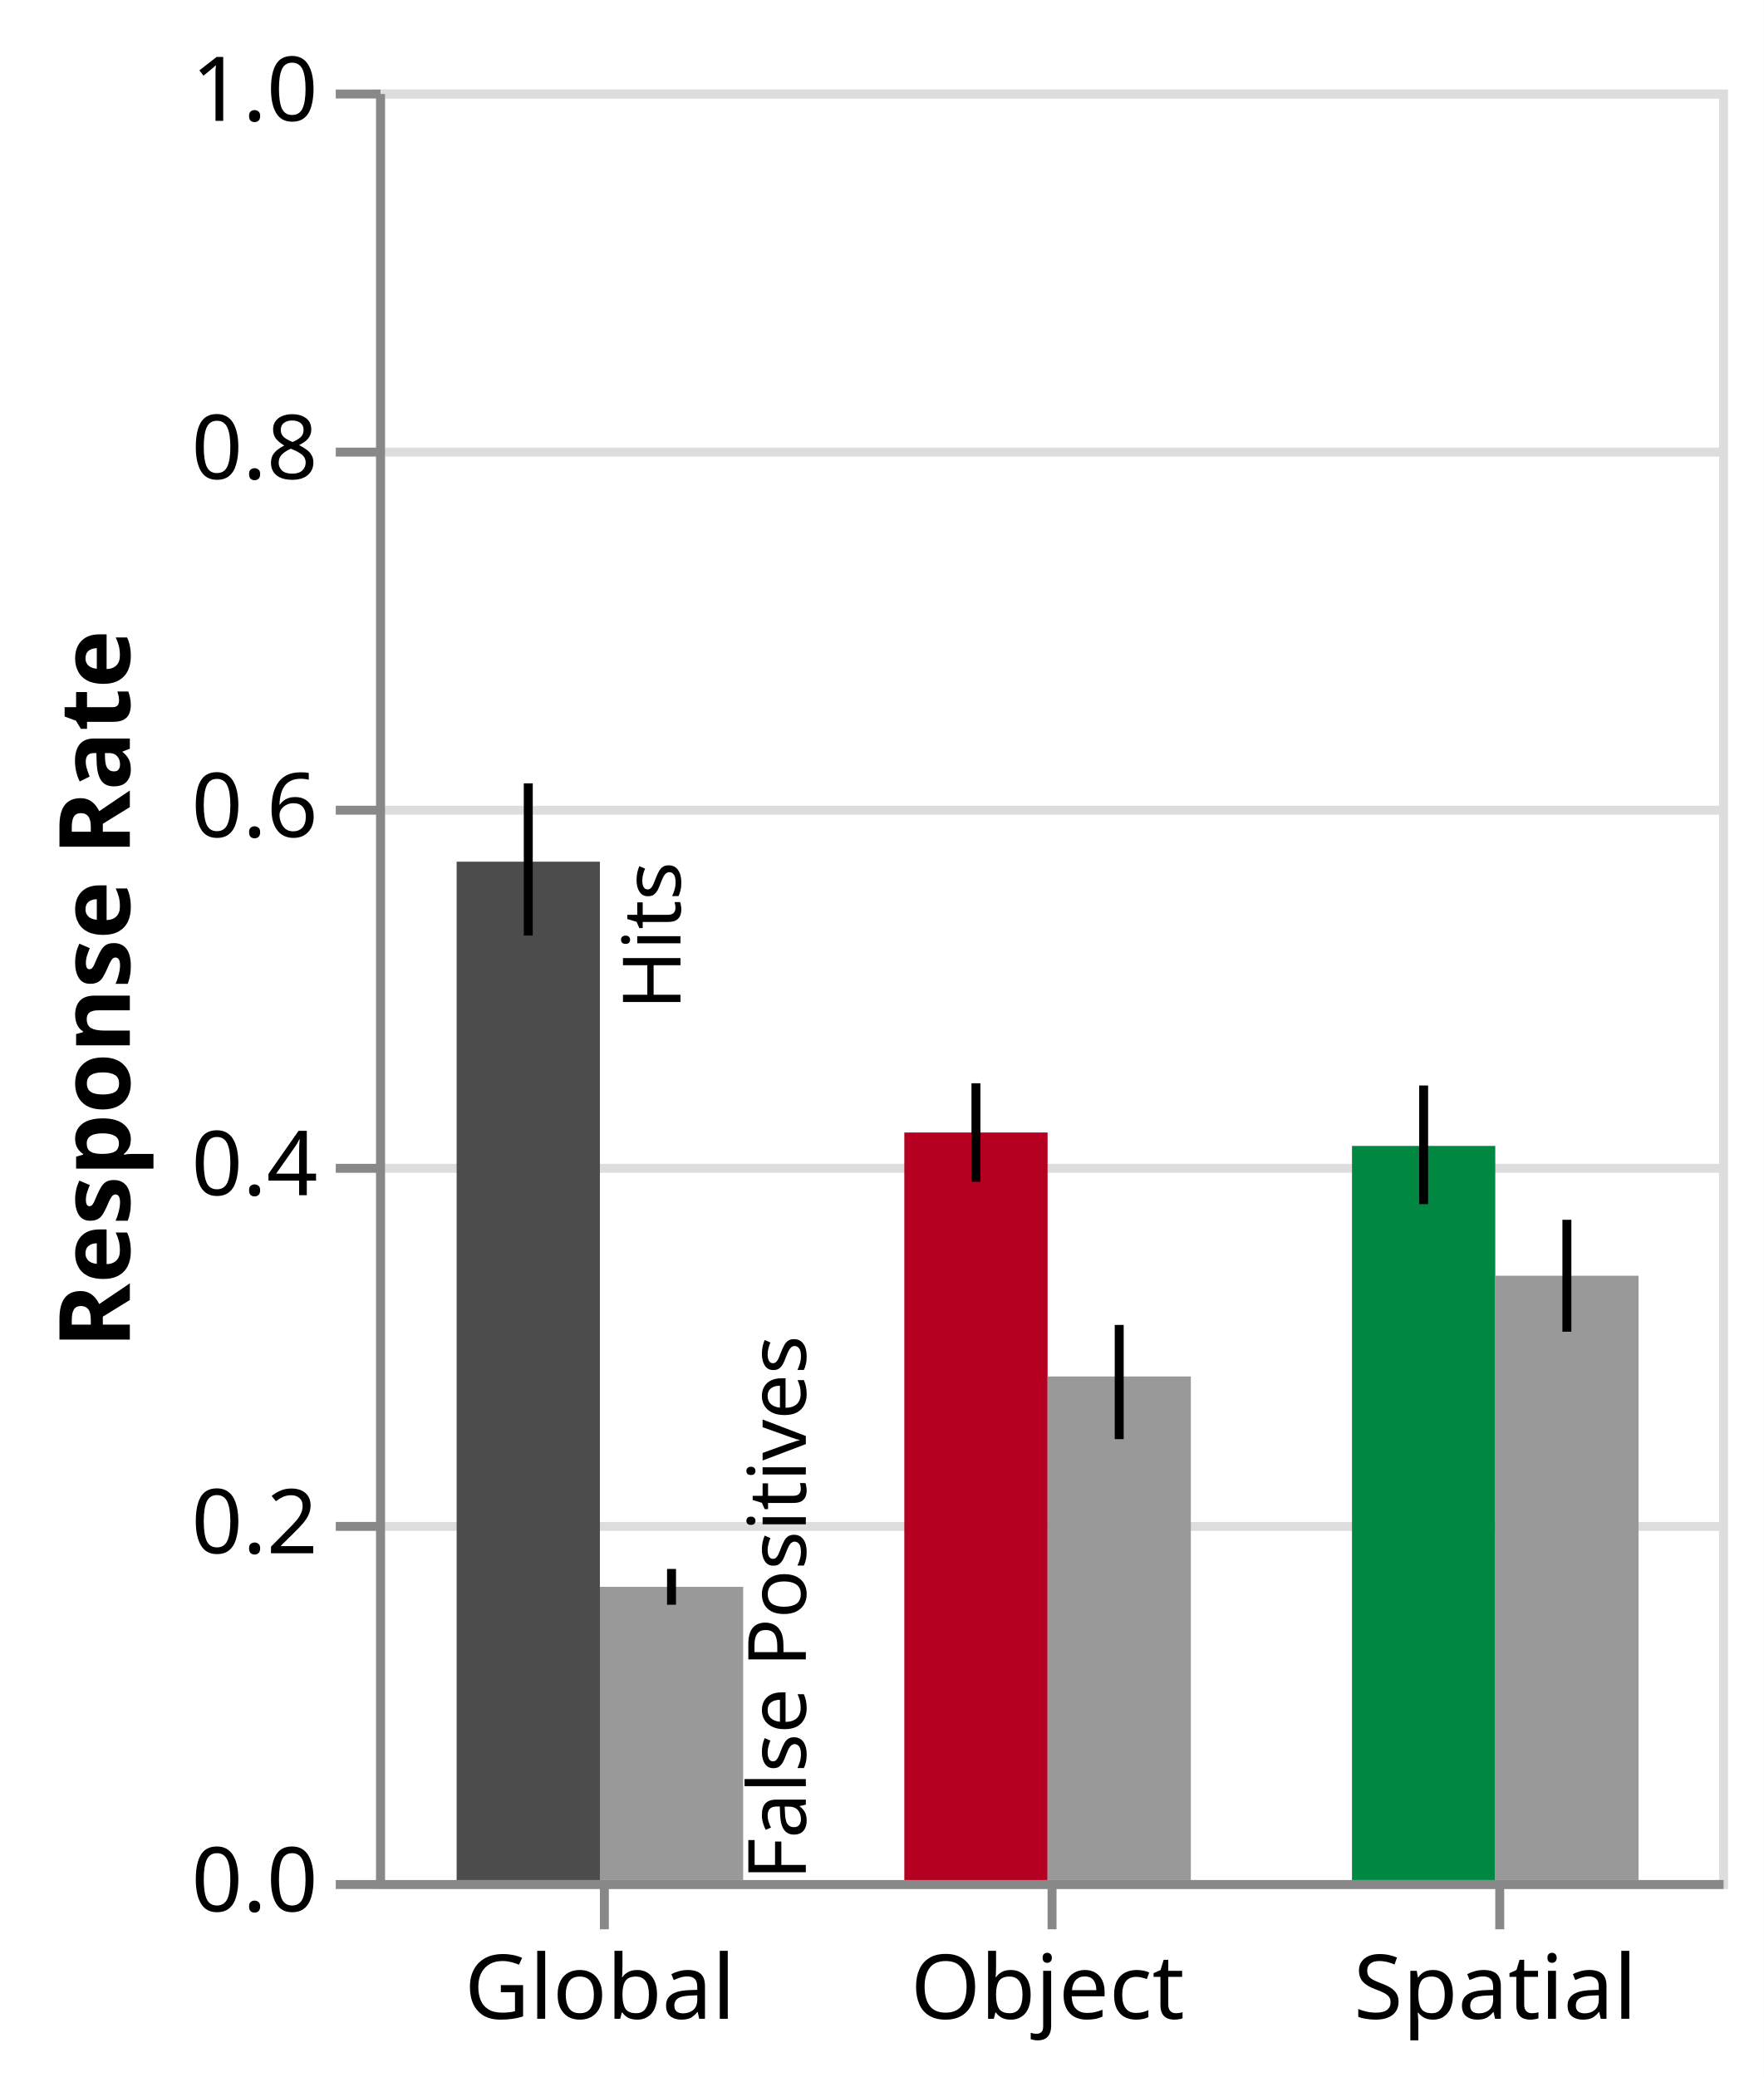
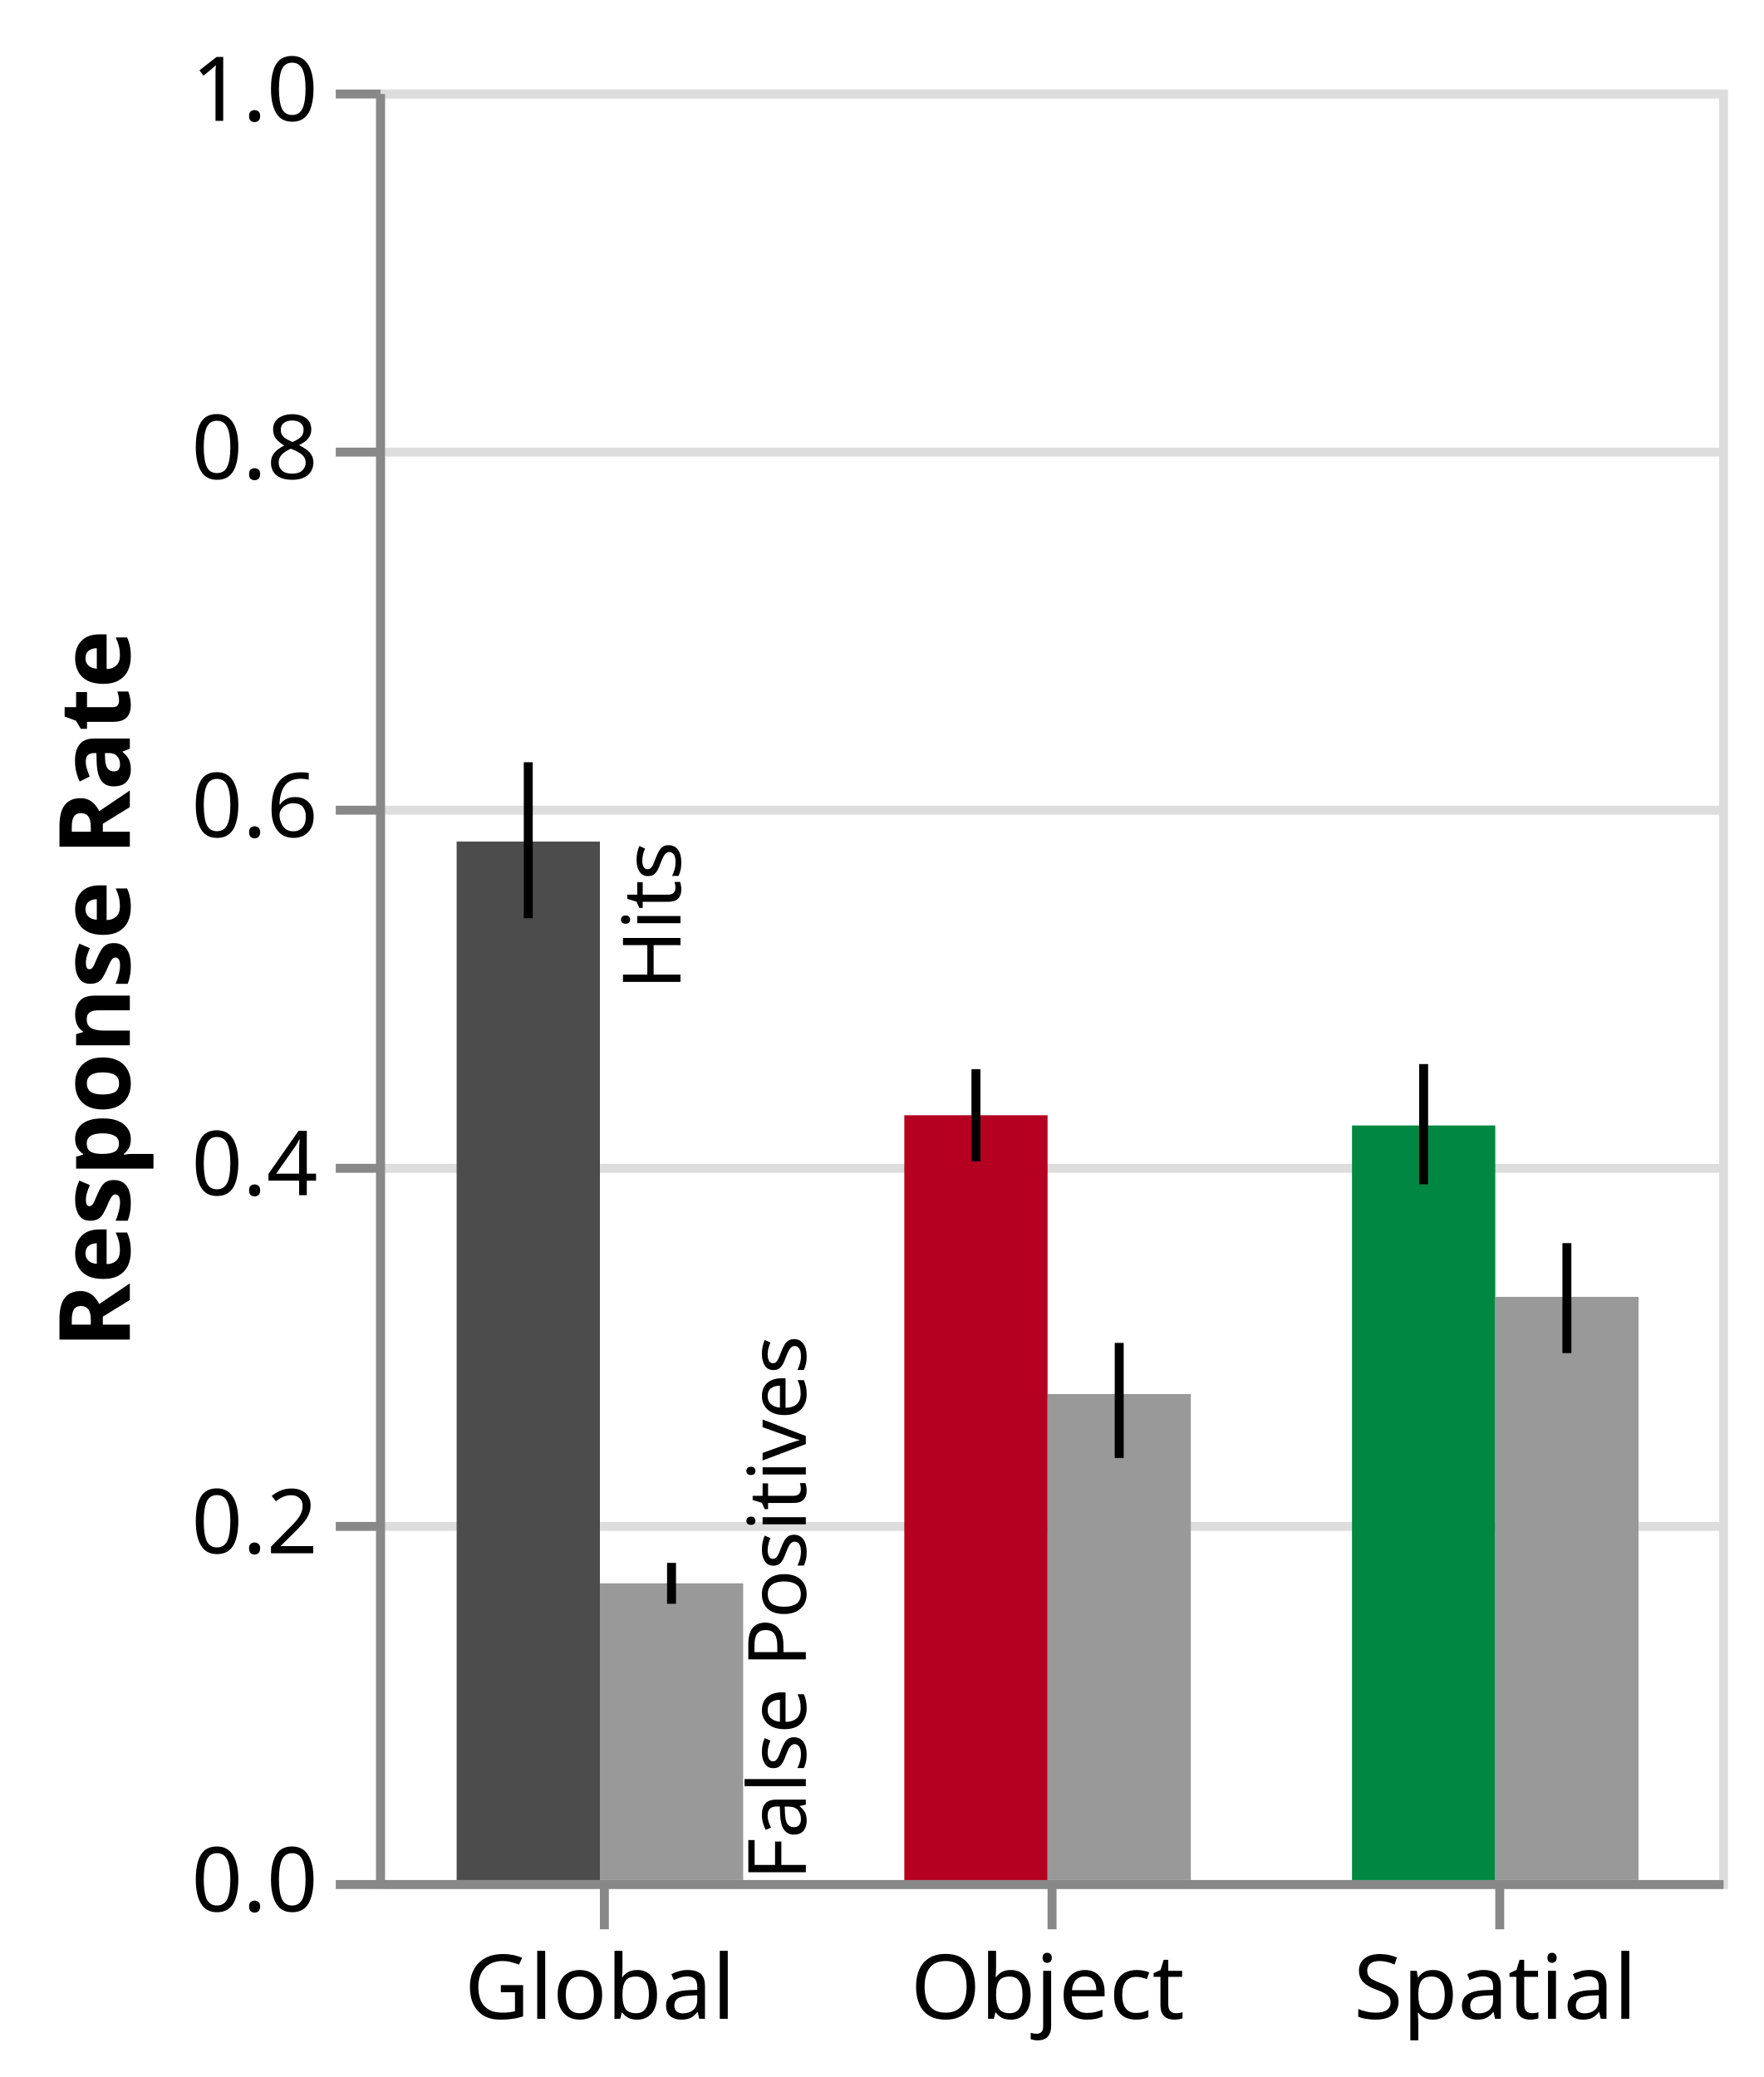
<svg xmlns="http://www.w3.org/2000/svg" class="marks" width="197" height="232" viewBox="0 0 197 232" version="1.1">
  <rect width="197" height="232" fill="white" />
  <g fill="none" stroke-miterlimit="10" transform="translate(42,10)">
    <g class="mark-group role-frame root" role="graphics-object" aria-roledescription="group mark container">
      <g transform="translate(0,0)">
        <path class="background" aria-hidden="true" d="M0.5,0.5h150v200h-150Z" stroke="#ddd" />
        <g>
          <g class="mark-group role-axis" aria-hidden="true">
            <g transform="translate(0.5,0.5)">
              <path class="background" aria-hidden="true" d="M0,0h0v0h0Z" pointer-events="none" />
              <g>
                <g class="mark-rule role-axis-grid" pointer-events="none">
                  <line transform="translate(0,200)" x2="150" y2="0" stroke="#ddd" stroke-width="1" opacity="1" />
                  <line transform="translate(0,160)" x2="150" y2="0" stroke="#ddd" stroke-width="1" opacity="1" />
                  <line transform="translate(0,120)" x2="150" y2="0" stroke="#ddd" stroke-width="1" opacity="1" />
                  <line transform="translate(0,80)" x2="150" y2="0" stroke="#ddd" stroke-width="1" opacity="1" />
                  <line transform="translate(0,40)" x2="150" y2="0" stroke="#ddd" stroke-width="1" opacity="1" />
                  <line transform="translate(0,0)" x2="150" y2="0" stroke="#ddd" stroke-width="1" opacity="1" />
                </g>
              </g>
              <path class="foreground" aria-hidden="true" d="" pointer-events="none" display="none" />
            </g>
          </g>
          <g class="mark-group role-axis" role="graphics-symbol" aria-roledescription="axis" aria-label="X-axis for a discrete scale with 3 values: global, object, spatial">
            <g transform="translate(0.5,200.5)">
              <path class="background" aria-hidden="true" d="M0,0h0v0h0Z" pointer-events="none" />
              <g>
                <g class="mark-rule role-axis-tick" pointer-events="none">
                  <line transform="translate(25,0)" x2="0" y2="5" stroke="#888" stroke-width="1" opacity="1" />
                  <line transform="translate(75,0)" x2="0" y2="5" stroke="#888" stroke-width="1" opacity="1" />
                  <line transform="translate(125,0)" x2="0" y2="5" stroke="#888" stroke-width="1" opacity="1" />
                </g>
                <g class="mark-text role-axis-label" pointer-events="none">
                  <text text-anchor="middle" transform="translate(24.5,15)" font-family="sans-serif" font-size="10px" fill="#000" opacity="1">Global</text>
                  <text text-anchor="middle" transform="translate(74.5,15)" font-family="sans-serif" font-size="10px" fill="#000" opacity="1">Object</text>
                  <text text-anchor="middle" transform="translate(124.5,15)" font-family="sans-serif" font-size="10px" fill="#000" opacity="1">Spatial</text>
                </g>
                <g class="mark-rule role-axis-domain" pointer-events="none">
                  <line transform="translate(0,0)" x2="150" y2="0" stroke="#888" stroke-width="1" opacity="1" />
                </g>
              </g>
              <path class="foreground" aria-hidden="true" d="" pointer-events="none" display="none" />
            </g>
          </g>
          <g class="mark-group role-axis" role="graphics-symbol" aria-roledescription="axis" aria-label="Y-axis titled 'Response Rate' for a linear scale with values from 0.0 to 1.0">
            <g transform="translate(0.5,0.5)">
              <path class="background" aria-hidden="true" d="M0,0h0v0h0Z" pointer-events="none" />
              <g>
                <g class="mark-rule role-axis-tick" pointer-events="none">
                  <line transform="translate(0,200)" x2="-5" y2="0" stroke="#888" stroke-width="1" opacity="1" />
                  <line transform="translate(0,160)" x2="-5" y2="0" stroke="#888" stroke-width="1" opacity="1" />
                  <line transform="translate(0,120)" x2="-5" y2="0" stroke="#888" stroke-width="1" opacity="1" />
                  <line transform="translate(0,80)" x2="-5" y2="0" stroke="#888" stroke-width="1" opacity="1" />
                  <line transform="translate(0,40)" x2="-5" y2="0" stroke="#888" stroke-width="1" opacity="1" />
                  <line transform="translate(0,0)" x2="-5" y2="0" stroke="#888" stroke-width="1" opacity="1" />
                </g>
                <g class="mark-text role-axis-label" pointer-events="none">
                  <text text-anchor="end" transform="translate(-7,203)" font-family="sans-serif" font-size="10px" fill="#000" opacity="1">0.0</text>
                  <text text-anchor="end" transform="translate(-7,163)" font-family="sans-serif" font-size="10px" fill="#000" opacity="1">0.2</text>
                  <text text-anchor="end" transform="translate(-7,123)" font-family="sans-serif" font-size="10px" fill="#000" opacity="1">0.4</text>
                  <text text-anchor="end" transform="translate(-7,83)" font-family="sans-serif" font-size="10px" fill="#000" opacity="1">0.6</text>
                  <text text-anchor="end" transform="translate(-7,43)" font-family="sans-serif" font-size="10px" fill="#000" opacity="1">0.8</text>
                  <text text-anchor="end" transform="translate(-7,3)" font-family="sans-serif" font-size="10px" fill="#000" opacity="1">1.0</text>
                </g>
                <g class="mark-rule role-axis-domain" pointer-events="none">
                  <line transform="translate(0,200)" x2="0" y2="-200" stroke="#888" stroke-width="1" opacity="1" />
                </g>
                <g class="mark-text role-axis-title" pointer-events="none">
                  <text text-anchor="middle" transform="translate(-26,100) rotate(-90) translate(0,-2)" font-family="sans-serif" font-size="11px" font-weight="bold" fill="#000" opacity="1">Response Rate</text>
                </g>
              </g>
              <path class="foreground" aria-hidden="true" d="" pointer-events="none" display="none" />
            </g>
          </g>
          <g class="mark-rect role-mark layer_0_marks" role="graphics-object" aria-roledescription="rect mark container">
-             <path aria-label=": global; Response Rate: 0.56875; condition: global" role="graphics-symbol" aria-roledescription="bar" d="M9,86.25h16v113.75h-16Z" fill="#4C4C4C" />
-             <path aria-label=": object; Response Rate: 0.4175; condition: object" role="graphics-symbol" aria-roledescription="bar" d="M59,116.5h16v83.5h-16Z" fill="#B50021" />
-             <path aria-label=": spatial; Response Rate: 0.41; condition: spatial" role="graphics-symbol" aria-roledescription="bar" d="M109,118h16v82h-16Z" fill="#008842" />
+             <path aria-label=": global; Response Rate: 0.58; condition: global" role="graphics-symbol" aria-roledescription="bar" d="M9,84h16v116h-16Z" fill="#4C4C4C" />
+             <path aria-label=": object; Response Rate: 0.427142857143; condition: object" role="graphics-symbol" aria-roledescription="bar" d="M59,114.571h16v85.429h-16Z" fill="#B50021" />
+             <path aria-label=": spatial; Response Rate: 0.421428571429; condition: spatial" role="graphics-symbol" aria-roledescription="bar" d="M109,115.714h16v84.286h-16Z" fill="#008842" />
          </g>
          <g class="mark-rect role-mark layer_1_marks" role="graphics-object" aria-roledescription="rect mark container">
-             <path aria-label=": global; Mean of prop: 0.16375" role="graphics-symbol" aria-roledescription="bar" d="M25,167.25h16v32.75h-16Z" fill="#999999" />
-             <path aria-label=": object; Mean of prop: 0.28125" role="graphics-symbol" aria-roledescription="bar" d="M75,143.75h16v56.25h-16Z" fill="#999999" />
-             <path aria-label=": spatial; Mean of prop: 0.3375" role="graphics-symbol" aria-roledescription="bar" d="M125,132.5h16v67.5h-16Z" fill="#999999" />
+             <path aria-label=": global; Mean of prop: 0.165714285714" role="graphics-symbol" aria-roledescription="bar" d="M25,166.857h16v33.143h-16Z" fill="#999999" />
+             <path aria-label=": object; Mean of prop: 0.271428571429" role="graphics-symbol" aria-roledescription="bar" d="M75,145.714h16v54.286h-16Z" fill="#999999" />
+             <path aria-label=": spatial; Mean of prop: 0.325714285714" role="graphics-symbol" aria-roledescription="bar" d="M125,134.857h16v65.143h-16Z" fill="#999999" />
          </g>
          <g class="mark-rule role-mark layer_2_marks" role="graphics-object" aria-roledescription="rule mark container">
-             <line aria-label=": 0.5275; upper: 0.6125" role="graphics-symbol" aria-roledescription="rule mark" transform="translate(17,94.5)" x2="0" y2="-17" stroke="black" />
-             <line aria-label=": 0.39; upper: 0.445" role="graphics-symbol" aria-roledescription="rule mark" transform="translate(67,122)" x2="0" y2="-11" stroke="black" />
-             <line aria-label=": 0.3775; upper: 0.44375" role="graphics-symbol" aria-roledescription="rule mark" transform="translate(117,124.5)" x2="0" y2="-13.25" stroke="black" />
+             <line aria-label=": 0.537142857143; upper: 0.624285714286" role="graphics-symbol" aria-roledescription="rule mark" transform="translate(17,92.57143)" x2="0" y2="-17.429" stroke="black" />
+             <line aria-label=": 0.401428571429; upper: 0.452857142857" role="graphics-symbol" aria-roledescription="rule mark" transform="translate(67,119.7143)" x2="0" y2="-10.286" stroke="black" />
+             <line aria-label=": 0.388571428571; upper: 0.455714285714" role="graphics-symbol" aria-roledescription="rule mark" transform="translate(117,122.2857)" x2="0" y2="-13.429" stroke="black" />
          </g>
          <g class="mark-rule role-mark layer_3_marks" role="graphics-object" aria-roledescription="rule mark container">
-             <line aria-label=": 0.15375; upper: 0.17375" role="graphics-symbol" aria-roledescription="rule mark" transform="translate(33,169.25)" x2="0" y2="-4" stroke="black" />
-             <line aria-label=": 0.24625; upper: 0.31003125" role="graphics-symbol" aria-roledescription="rule mark" transform="translate(83,150.75)" x2="0" y2="-12.756" stroke="black" />
-             <line aria-label=": 0.30625; upper: 0.36875" role="graphics-symbol" aria-roledescription="rule mark" transform="translate(133,138.75)" x2="0" y2="-12.5" stroke="black" />
+             <line aria-label=": 0.154285714286; upper: 0.177142857143" role="graphics-symbol" aria-roledescription="rule mark" transform="translate(33,169.1429)" x2="0" y2="-4.571" stroke="black" />
+             <line aria-label=": 0.235714285714; upper: 0.3" role="graphics-symbol" aria-roledescription="rule mark" transform="translate(83,152.8571)" x2="0" y2="-12.857" stroke="black" />
+             <line aria-label=": 0.294285714286; upper: 0.355714285714" role="graphics-symbol" aria-roledescription="rule mark" transform="translate(133,141.1429)" x2="0" y2="-12.286" stroke="black" />
          </g>
          <g class="mark-text role-mark layer_4_marks" role="graphics-object" aria-roledescription="text mark container">
-             <text aria-label=": global; Mean of prop: 0.56875" role="graphics-symbol" aria-roledescription="text mark" text-anchor="end" transform="translate(25,86.25) rotate(-90) translate(0,9)" font-family="sans-serif" font-size="9px" fill="black">Hits</text>
+             <text aria-label=": global; Mean of prop: 0.58" role="graphics-symbol" aria-roledescription="text mark" text-anchor="end" transform="translate(25,84) rotate(-90) translate(0,9)" font-family="sans-serif" font-size="9px" fill="black">Hits</text>
          </g>
          <g class="mark-text role-mark layer_5_marks" role="graphics-object" aria-roledescription="text mark container">
            <text aria-label=": global" role="graphics-symbol" aria-roledescription="text mark" text-anchor="start" transform="translate(25,200) rotate(-90) translate(0,23)" font-family="sans-serif" font-size="9px" fill="black">False Positives</text>
          </g>
        </g>
        <path class="foreground" aria-hidden="true" d="" display="none" />
      </g>
    </g>
  </g>
</svg>
